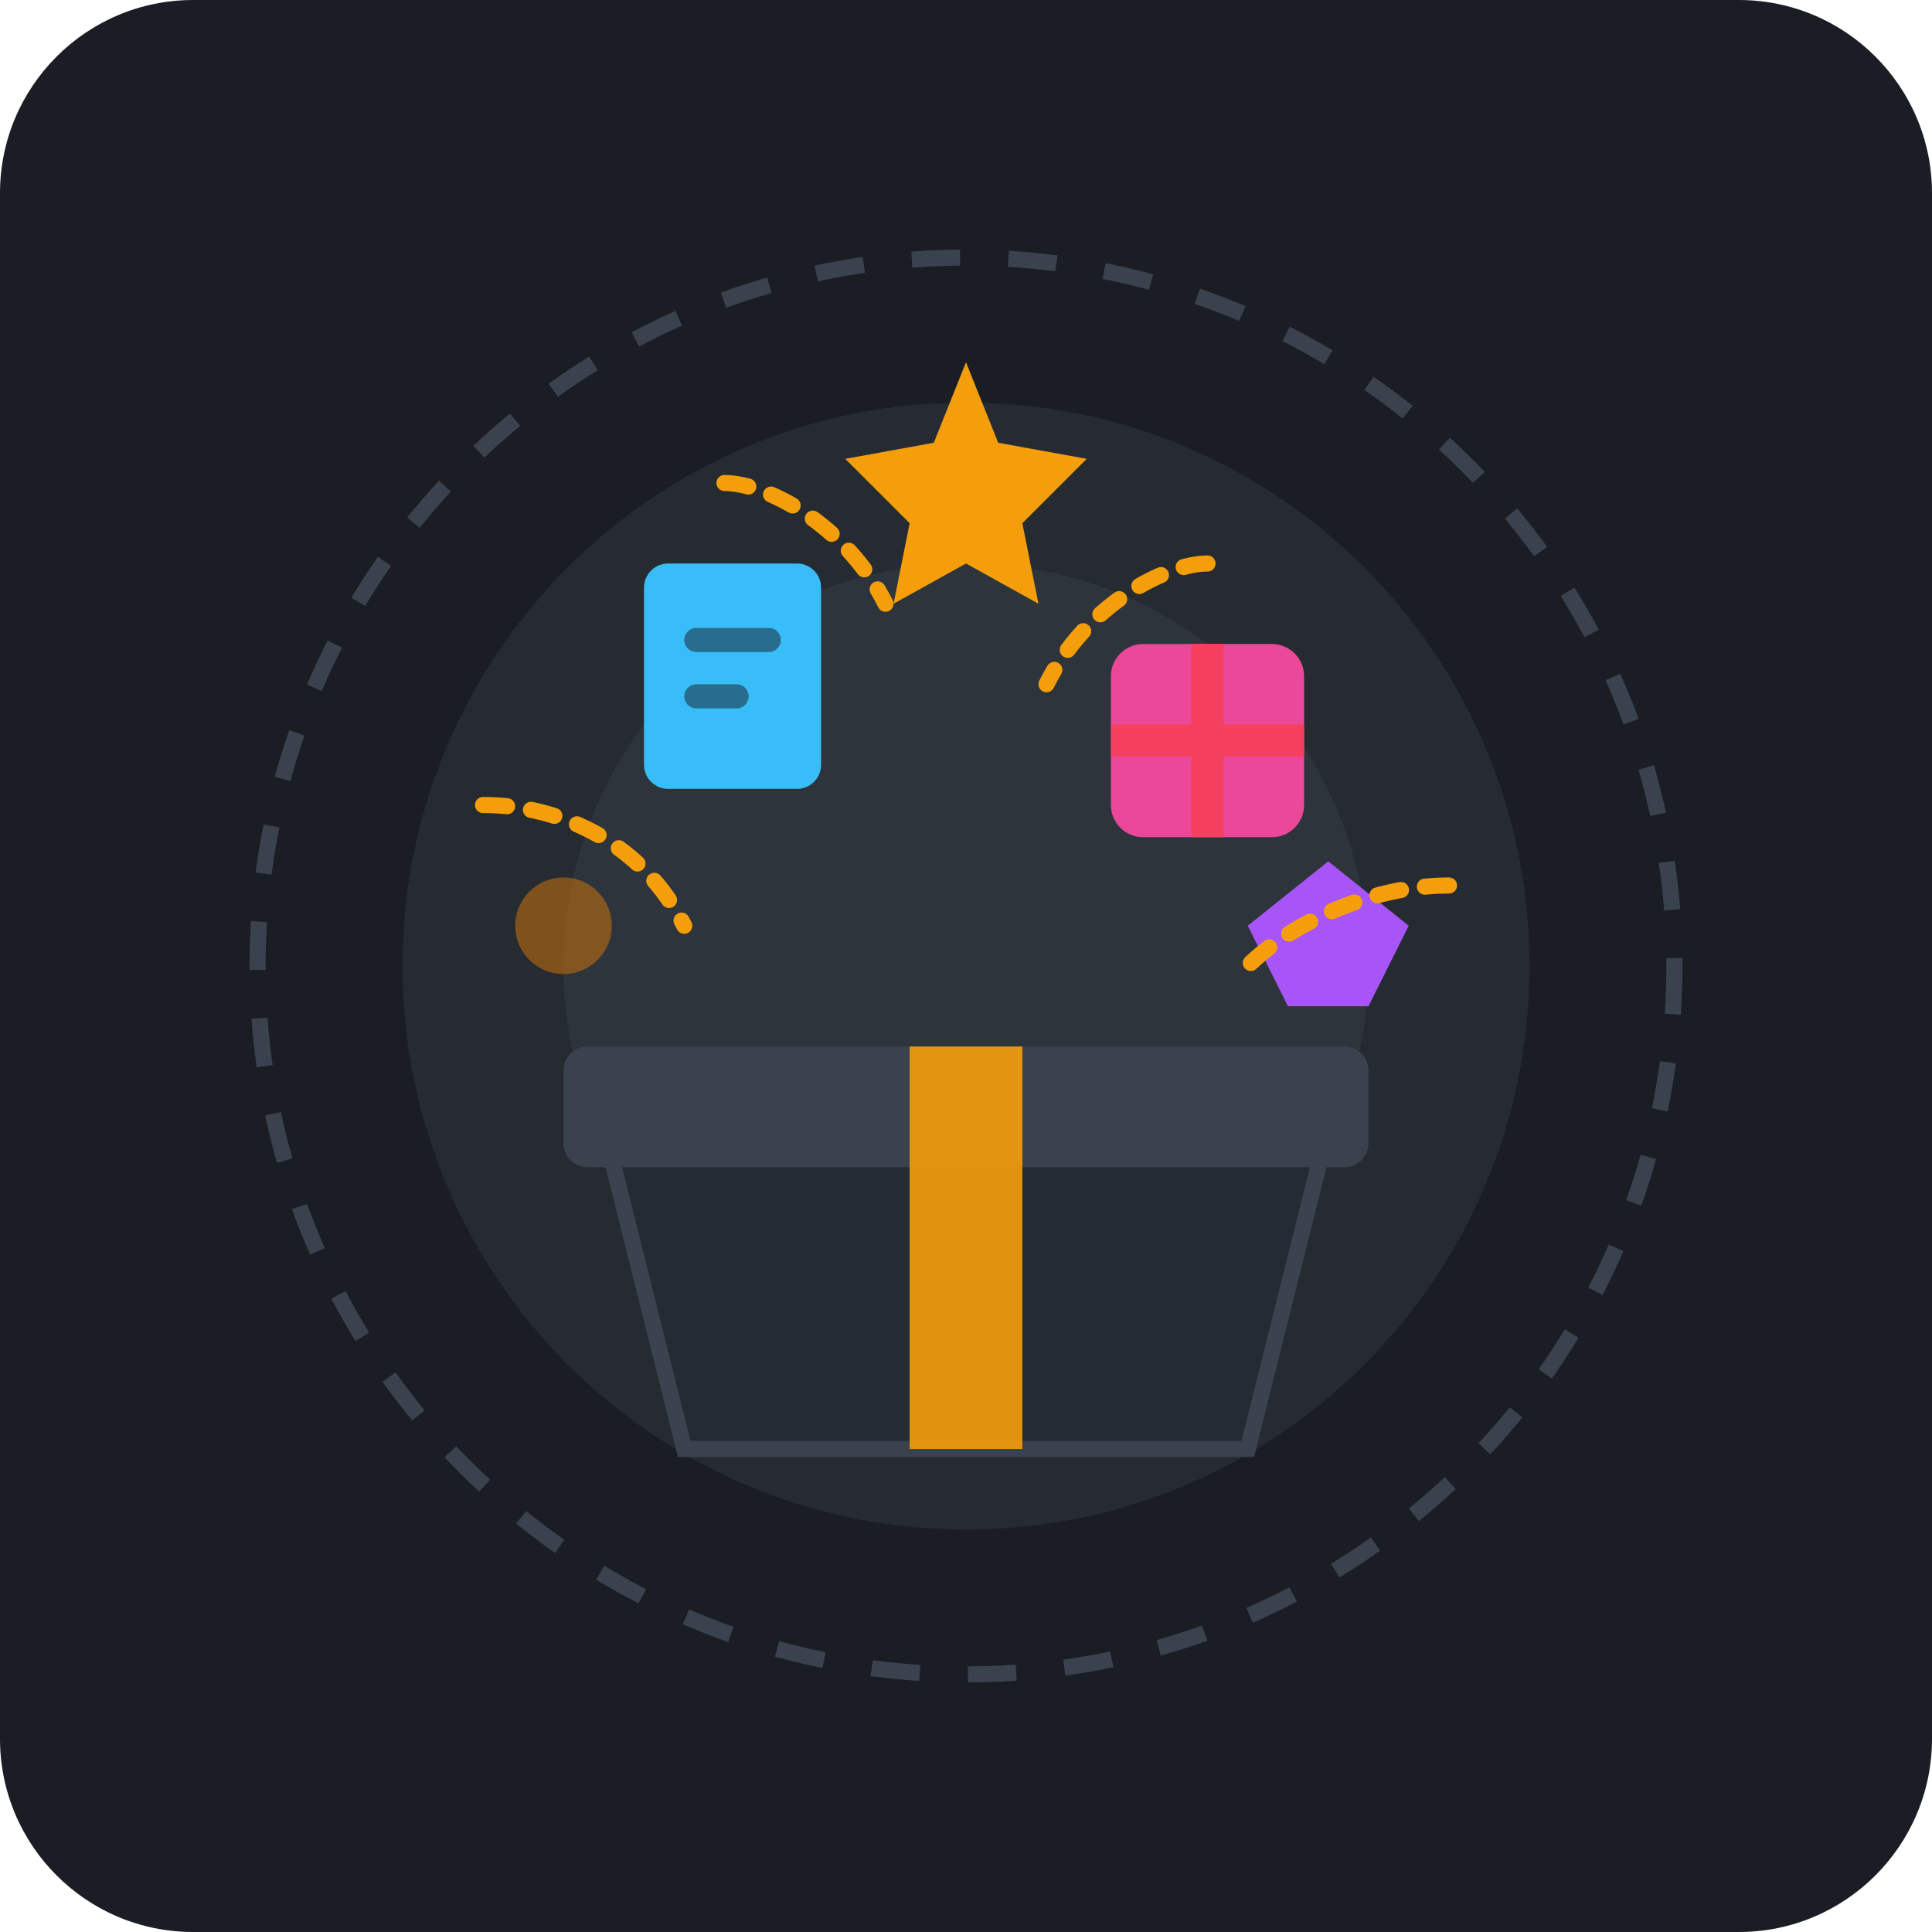
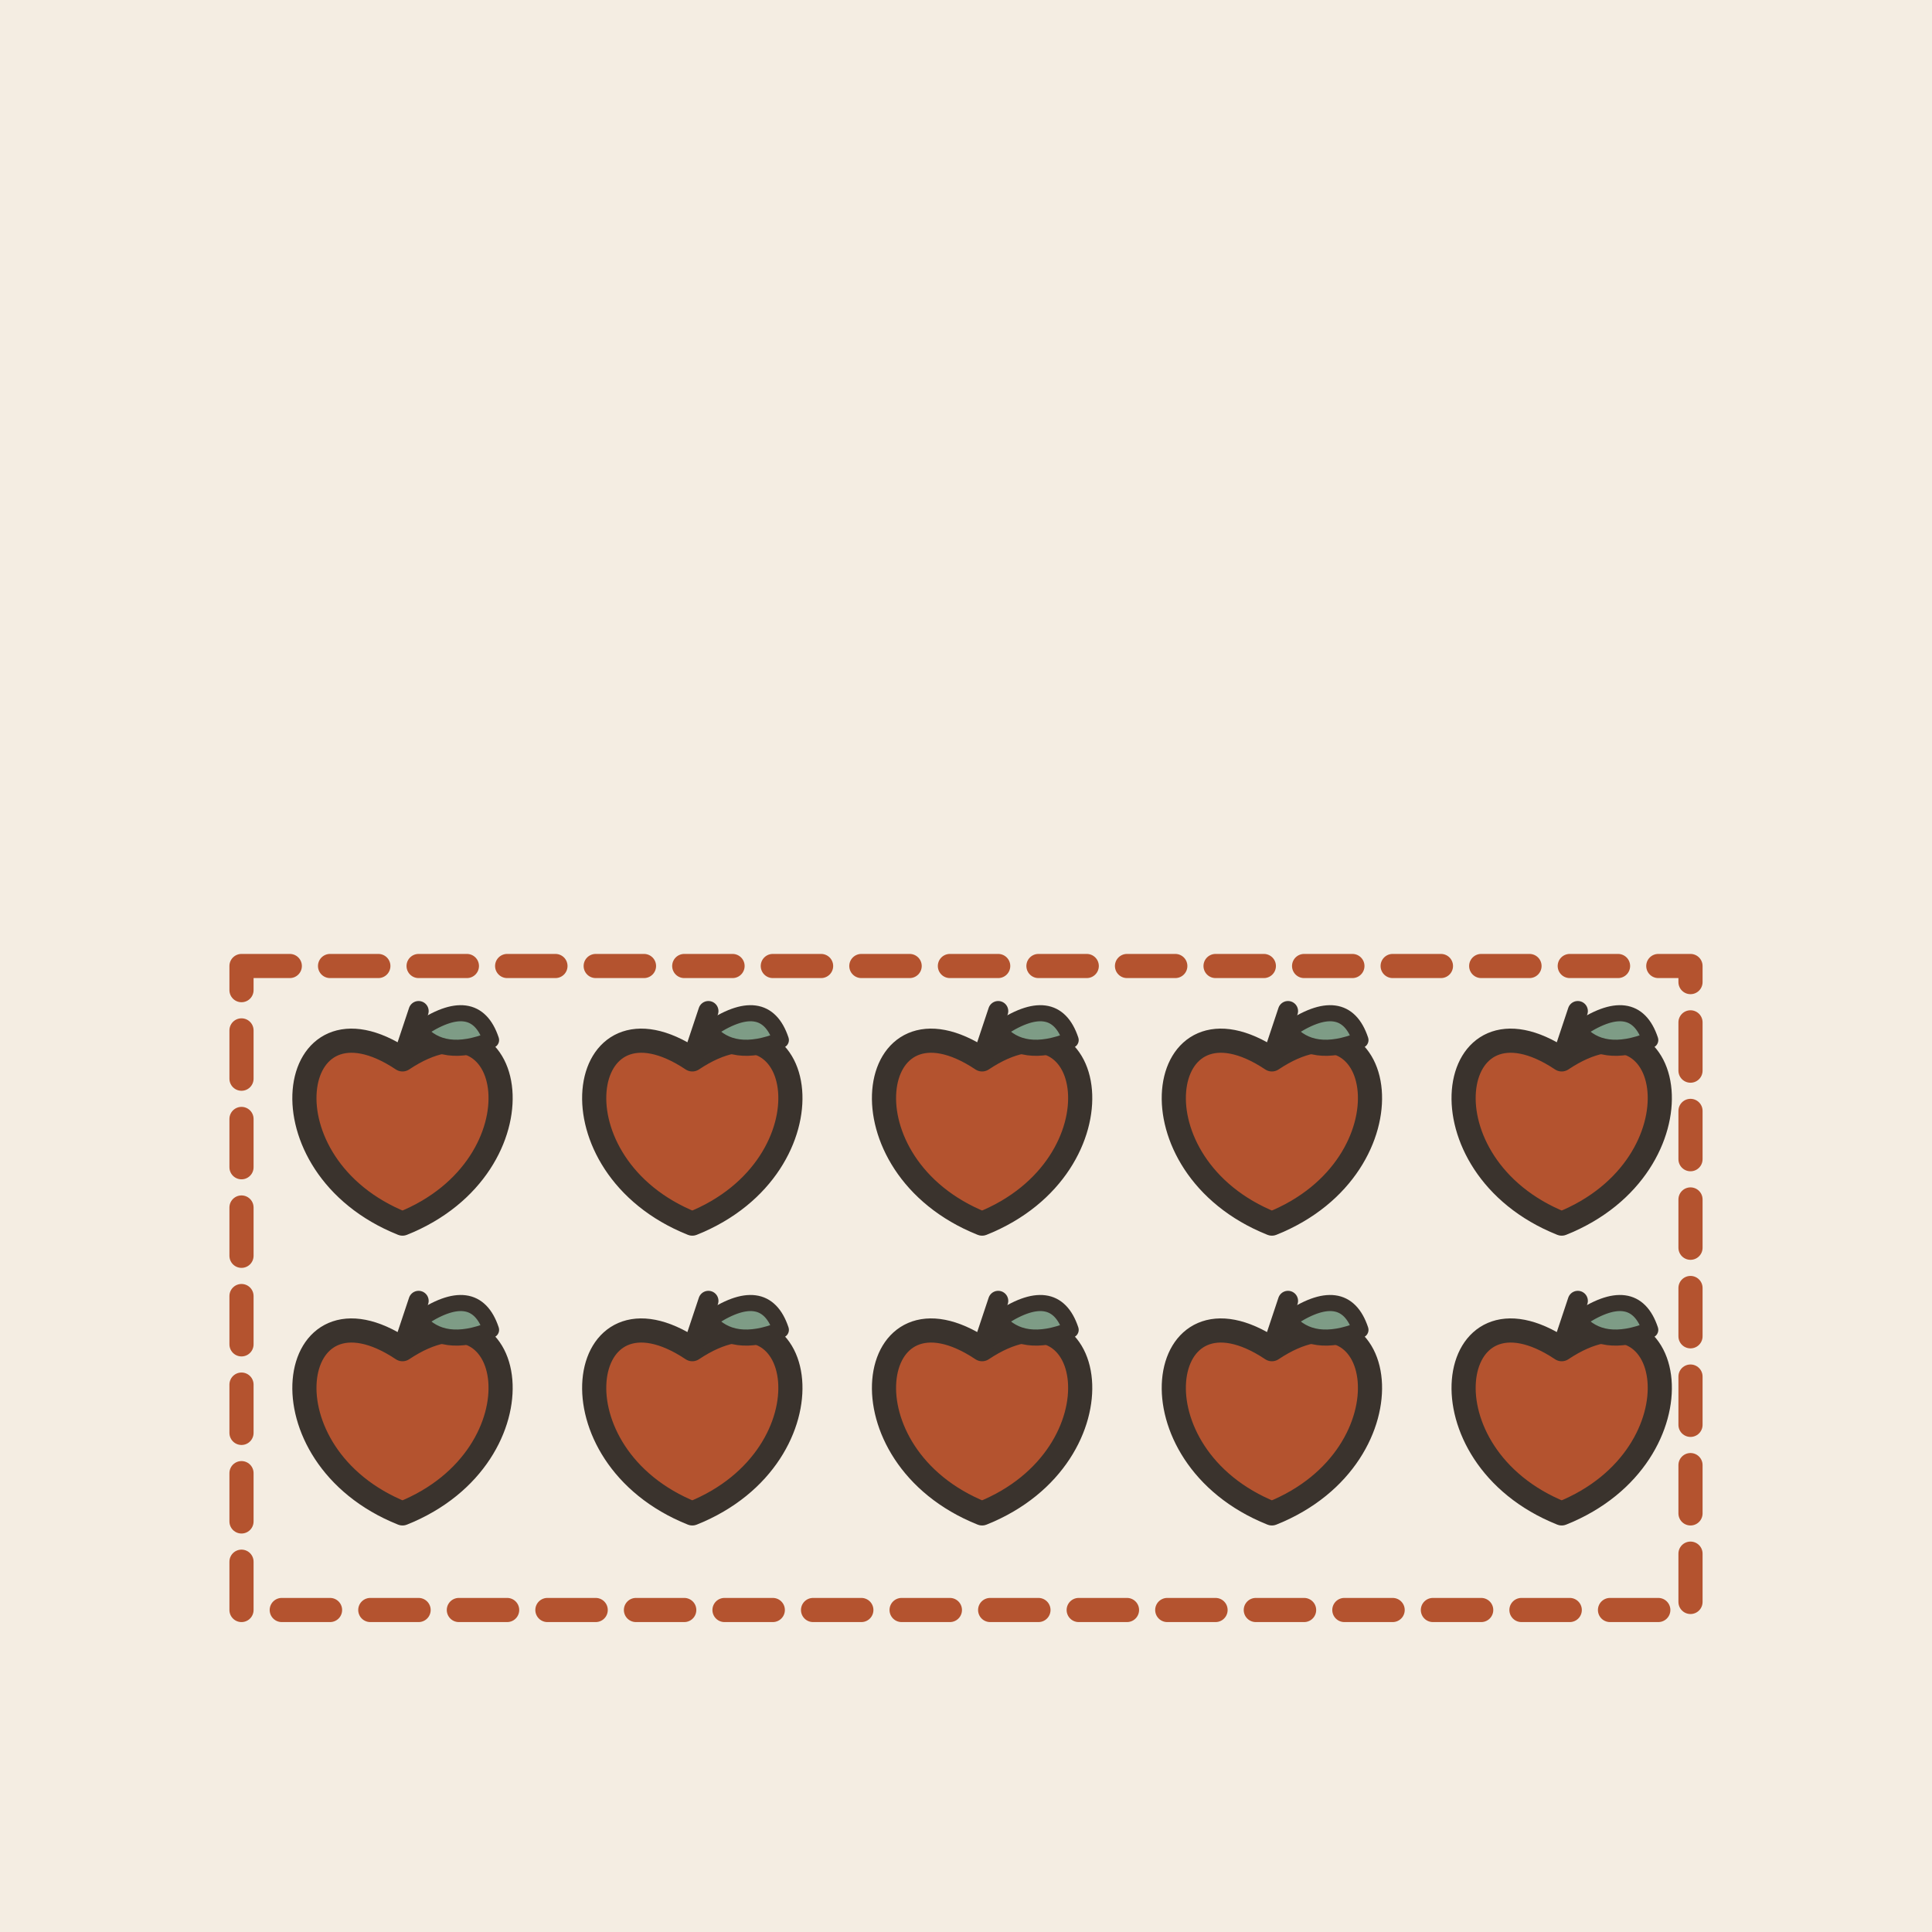
- <svg xmlns="http://www.w3.org/2000/svg" width="240" height="240" viewBox="0 0 240 240">
-   <rect width="240" height="240" rx="24" fill="#1A1D24" />
-   <circle cx="120" cy="120" r="70" fill="#2D333B" opacity="0.6" />
-   <circle cx="120" cy="120" r="50" fill="#3A424E" opacity="0.4" />
-   <g transform="translate(0, 5)">
-     <path d="M75 135 L85 175 L155 175 L165 135 Z" fill="#242B35" stroke="#3A424E" stroke-width="2" />
-     <rect x="70" y="125" width="100" height="15" rx="3" fill="#3A424E" />
-     <rect x="113" y="125" width="14" height="50" fill="#F59E0B" opacity="0.9" />
-     <path d="M120 40 L124 50 L135 52 L127 60 L129 70 L120 65 L111 70 L113 60 L105 52 L116 50 Z" fill="#F59E0B" />
-     <rect x="80" y="65" width="22" height="28" rx="3" fill="#38BDF8" />
-     <rect x="85" y="73" width="12" height="3" rx="1.5" fill="#1A1D24" opacity="0.5" />
-     <rect x="85" y="80" width="8" height="3" rx="1.5" fill="#1A1D24" opacity="0.5" />
-     <rect x="138" y="75" width="24" height="24" rx="4" fill="#EC4899" />
-     <rect x="148" y="75" width="4" height="24" fill="#F43F5E" />
-     <rect x="138" y="85" width="24" height="4" fill="#F43F5E" />
-     <circle cx="70" cy="110" rx="10" fill="#FBBF24" />
-     <circle cx="70" cy="110" r="6" fill="#D97706" opacity="0.5" />
-     <path d="M165 102 L175 110 L170 120 L160 120 L155 110 Z" fill="#A855F7" />
-     <path d="M90 55 C95 55 105 60 110 70" fill="none" stroke="#F59E0B" stroke-width="2" stroke-dasharray="3 3" stroke-linecap="round" />
-     <path d="M150 65 C145 65 135 70 130 80" fill="none" stroke="#F59E0B" stroke-width="2" stroke-dasharray="3 3" stroke-linecap="round" />
-     <path d="M60 95 C70 95 80 100 85 110" fill="none" stroke="#F59E0B" stroke-width="2" stroke-dasharray="3 3" stroke-linecap="round" />
-     <path d="M180 105 C170 105 160 110 155 115" fill="none" stroke="#F59E0B" stroke-width="2" stroke-dasharray="3 3" stroke-linecap="round" />
+ <svg xmlns="http://www.w3.org/2000/svg" viewBox="0 0 240 240" data-style="editorial">
+   <rect width="240" height="240" fill="#F4EDE2" />
+   <g transform="translate(50 140)">
+     <path d="M0 -8.4C14.4 -18 18 4.8 0 12C-18 4.8 -14.4 -18 0 -8.4Z" fill="#B4532F" stroke="#3A332D" stroke-width="3" stroke-linecap="round" stroke-linejoin="round" />
+     <path d="M0 -8.4L2 -14.4" stroke="#3A332D" stroke-width="2.5" stroke-linecap="round" fill="none" />
+     <path d="M2 -12Q9 -16.8 11 -10.8Q5 -8.4 2 -12Z" fill="#7E9C86" stroke="#3A332D" stroke-width="2" stroke-linecap="round" stroke-linejoin="round" />
  </g>
-   <circle cx="120" cy="120" r="88" fill="none" stroke="#3A424E" stroke-width="2" stroke-dasharray="6 6" />
+   <g transform="translate(86 140)">
+     <path d="M0 -8.4C14.4 -18 18 4.8 0 12C-18 4.8 -14.4 -18 0 -8.4Z" fill="#B4532F" stroke="#3A332D" stroke-width="3" stroke-linecap="round" stroke-linejoin="round" />
+     <path d="M0 -8.4L2 -14.4" stroke="#3A332D" stroke-width="2.5" stroke-linecap="round" fill="none" />
+     <path d="M2 -12Q9 -16.8 11 -10.8Q5 -8.4 2 -12Z" fill="#7E9C86" stroke="#3A332D" stroke-width="2" stroke-linecap="round" stroke-linejoin="round" />
+   </g>
+   <g transform="translate(122 140)">
+     <path d="M0 -8.4C14.4 -18 18 4.8 0 12C-18 4.8 -14.4 -18 0 -8.4Z" fill="#B4532F" stroke="#3A332D" stroke-width="3" stroke-linecap="round" stroke-linejoin="round" />
+     <path d="M0 -8.4L2 -14.4" stroke="#3A332D" stroke-width="2.5" stroke-linecap="round" fill="none" />
+     <path d="M2 -12Q9 -16.8 11 -10.8Q5 -8.4 2 -12Z" fill="#7E9C86" stroke="#3A332D" stroke-width="2" stroke-linecap="round" stroke-linejoin="round" />
+   </g>
+   <g transform="translate(158 140)">
+     <path d="M0 -8.4C14.4 -18 18 4.8 0 12C-18 4.8 -14.4 -18 0 -8.4Z" fill="#B4532F" stroke="#3A332D" stroke-width="3" stroke-linecap="round" stroke-linejoin="round" />
+     <path d="M0 -8.4L2 -14.4" stroke="#3A332D" stroke-width="2.5" stroke-linecap="round" fill="none" />
+     <path d="M2 -12Q9 -16.8 11 -10.8Q5 -8.4 2 -12Z" fill="#7E9C86" stroke="#3A332D" stroke-width="2" stroke-linecap="round" stroke-linejoin="round" />
+   </g>
+   <g transform="translate(194 140)">
+     <path d="M0 -8.4C14.4 -18 18 4.8 0 12C-18 4.8 -14.4 -18 0 -8.4Z" fill="#B4532F" stroke="#3A332D" stroke-width="3" stroke-linecap="round" stroke-linejoin="round" />
+     <path d="M0 -8.4L2 -14.4" stroke="#3A332D" stroke-width="2.5" stroke-linecap="round" fill="none" />
+     <path d="M2 -12Q9 -16.8 11 -10.8Q5 -8.4 2 -12Z" fill="#7E9C86" stroke="#3A332D" stroke-width="2" stroke-linecap="round" stroke-linejoin="round" />
+   </g>
+   <g transform="translate(50 176)">
+     <path d="M0 -8.4C14.4 -18 18 4.8 0 12C-18 4.8 -14.4 -18 0 -8.4Z" fill="#B4532F" stroke="#3A332D" stroke-width="3" stroke-linecap="round" stroke-linejoin="round" />
+     <path d="M0 -8.4L2 -14.4" stroke="#3A332D" stroke-width="2.5" stroke-linecap="round" fill="none" />
+     <path d="M2 -12Q9 -16.8 11 -10.8Q5 -8.4 2 -12Z" fill="#7E9C86" stroke="#3A332D" stroke-width="2" stroke-linecap="round" stroke-linejoin="round" />
+   </g>
+   <g transform="translate(86 176)">
+     <path d="M0 -8.4C14.4 -18 18 4.8 0 12C-18 4.8 -14.4 -18 0 -8.4Z" fill="#B4532F" stroke="#3A332D" stroke-width="3" stroke-linecap="round" stroke-linejoin="round" />
+     <path d="M0 -8.4L2 -14.4" stroke="#3A332D" stroke-width="2.5" stroke-linecap="round" fill="none" />
+     <path d="M2 -12Q9 -16.8 11 -10.8Q5 -8.4 2 -12Z" fill="#7E9C86" stroke="#3A332D" stroke-width="2" stroke-linecap="round" stroke-linejoin="round" />
+   </g>
+   <g transform="translate(122 176)">
+     <path d="M0 -8.4C14.4 -18 18 4.8 0 12C-18 4.8 -14.4 -18 0 -8.4Z" fill="#B4532F" stroke="#3A332D" stroke-width="3" stroke-linecap="round" stroke-linejoin="round" />
+     <path d="M0 -8.4L2 -14.4" stroke="#3A332D" stroke-width="2.5" stroke-linecap="round" fill="none" />
+     <path d="M2 -12Q9 -16.8 11 -10.8Q5 -8.4 2 -12Z" fill="#7E9C86" stroke="#3A332D" stroke-width="2" stroke-linecap="round" stroke-linejoin="round" />
+   </g>
+   <g transform="translate(158 176)">
+     <path d="M0 -8.4C14.4 -18 18 4.8 0 12C-18 4.8 -14.4 -18 0 -8.4Z" fill="#B4532F" stroke="#3A332D" stroke-width="3" stroke-linecap="round" stroke-linejoin="round" />
+     <path d="M0 -8.4L2 -14.4" stroke="#3A332D" stroke-width="2.5" stroke-linecap="round" fill="none" />
+     <path d="M2 -12Q9 -16.8 11 -10.8Q5 -8.4 2 -12Z" fill="#7E9C86" stroke="#3A332D" stroke-width="2" stroke-linecap="round" stroke-linejoin="round" />
+   </g>
+   <g transform="translate(194 176)">
+     <path d="M0 -8.4C14.4 -18 18 4.8 0 12C-18 4.8 -14.4 -18 0 -8.4Z" fill="#B4532F" stroke="#3A332D" stroke-width="3" stroke-linecap="round" stroke-linejoin="round" />
+     <path d="M0 -8.4L2 -14.4" stroke="#3A332D" stroke-width="2.5" stroke-linecap="round" fill="none" />
+     <path d="M2 -12Q9 -16.8 11 -10.8Q5 -8.4 2 -12Z" fill="#7E9C86" stroke="#3A332D" stroke-width="2" stroke-linecap="round" stroke-linejoin="round" />
+   </g>
+   <path d="M30 120L210 120L210 200L30 200Z" fill="none" stroke="#B4532F" stroke-width="3" stroke-linecap="round" stroke-linejoin="round" stroke-dasharray="6 5" />
</svg>
